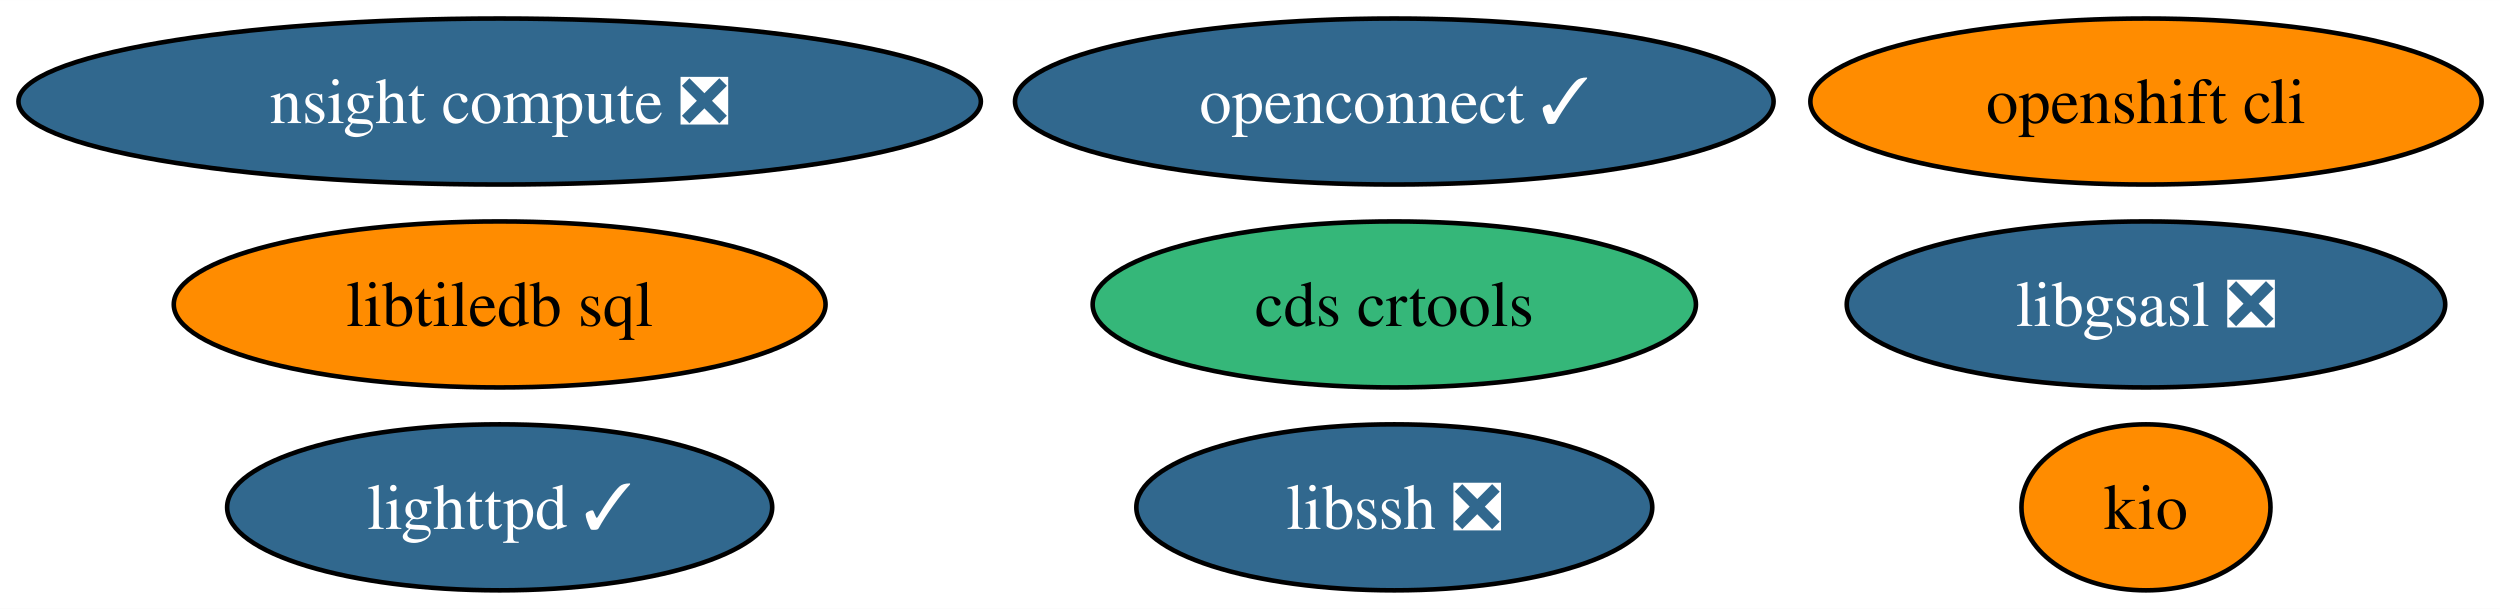
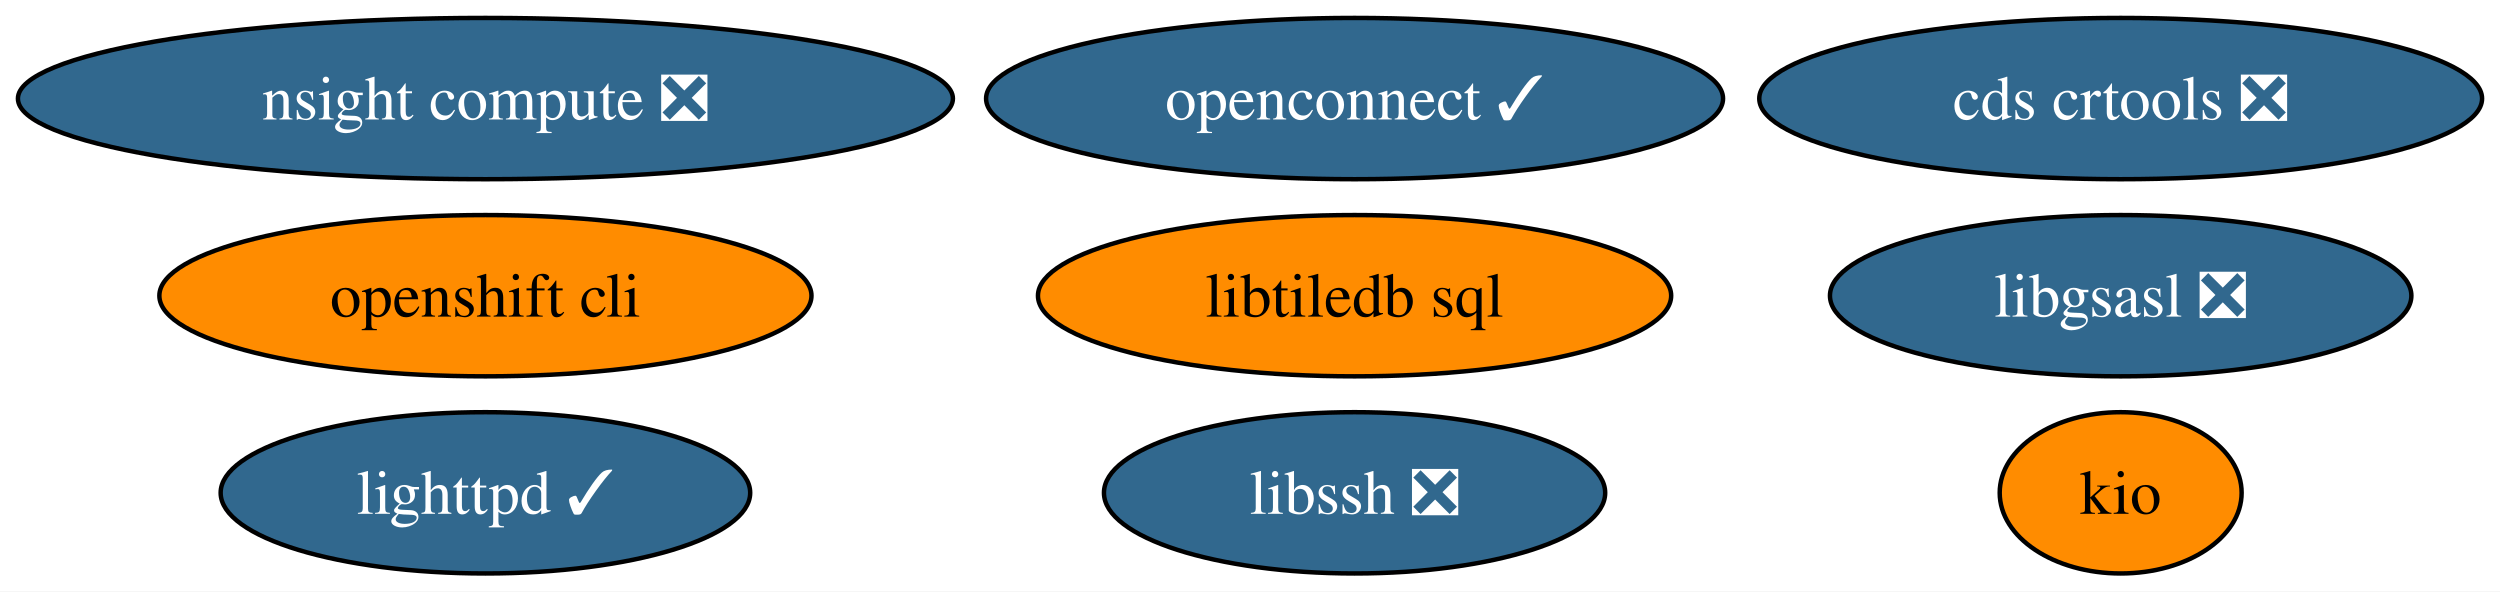
- <svg xmlns="http://www.w3.org/2000/svg" xmlns:xlink="http://www.w3.org/1999/xlink" width="542pt" height="132pt" viewBox="0.00 0.00 542.12 132.00">
+ <svg xmlns="http://www.w3.org/2000/svg" xmlns:xlink="http://www.w3.org/1999/xlink" width="558pt" height="132pt" viewBox="0.00 0.00 558.02 132.00">
  <g id="graph0" class="graph" transform="scale(1 1) rotate(0) translate(4 128)">
-     <polygon fill="white" stroke="none" points="-4,4 -4,-128 538.12,-128 538.12,4 -4,4" />
+     <polygon fill="white" stroke="none" points="-4,4 -4,-128 554.02,-128 554.02,4 -4,4" />
    <g id="node1" class="node">
      <g id="a_node1">
        <a xlink:href="https://github.com/conda-forge/libgsasl-feedstock/pull/28" xlink:title="libgsasl ❎">
-           <ellipse fill="#31688e" stroke="black" cx="461.35" cy="-62" rx="64.89" ry="18" />
-           <text text-anchor="middle" x="461.35" y="-57.33" font-family="Times,serif" font-size="14.00" fill="white">libgsasl ❎</text>
+           <ellipse fill="#31688e" stroke="black" cx="469.35" cy="-62" rx="64.89" ry="18" />
+           <text text-anchor="middle" x="469.35" y="-57.33" font-family="Times,serif" font-size="14.00" fill="white">libgsasl ❎</text>
        </a>
      </g>
    </g>
    <g id="node2" class="node">
      <g id="a_node2">
        <a xlink:href="https://github.com/conda-forge/lighttpd-feedstock/pull/20" xlink:title="lighttpd ✓">
          <ellipse fill="#31688e" stroke="black" cx="104.35" cy="-18" rx="59.1" ry="18" />
          <text text-anchor="middle" x="104.35" y="-13.32" font-family="Times,serif" font-size="14.00" fill="white">lighttpd ✓</text>
        </a>
      </g>
    </g>
    <g id="node3" class="node">
      <g id="a_node3">
        <a xlink:href="https://github.com/conda-forge/libssh-feedstock/pull/20" xlink:title="libssh ❎">
          <ellipse fill="#31688e" stroke="black" cx="298.35" cy="-18" rx="55.94" ry="18" />
          <text text-anchor="middle" x="298.35" y="-13.32" font-family="Times,serif" font-size="14.00" fill="white">libssh ❎</text>
        </a>
      </g>
    </g>
    <g id="node4" class="node">
      <g id="a_node4">
        <a xlink:href="https://github.com/conda-forge/openshift-cli-feedstock" xlink:title="openshift cli">
-           <ellipse fill="#ff8c00" stroke="black" cx="461.35" cy="-106" rx="72.78" ry="18" />
-           <text text-anchor="middle" x="461.35" y="-101.33" font-family="Times,serif" font-size="14.00">openshift cli</text>
+           <ellipse fill="#ff8c00" stroke="black" cx="104.35" cy="-62" rx="72.78" ry="18" />
+           <text text-anchor="middle" x="104.35" y="-57.33" font-family="Times,serif" font-size="14.00">openshift cli</text>
        </a>
      </g>
    </g>
    <g id="node5" class="node">
      <g id="a_node5">
        <a xlink:href="https://github.com/conda-forge/libtiledb-sql-feedstock" xlink:title="libtiledb sql">
-           <ellipse fill="#ff8c00" stroke="black" cx="104.35" cy="-62" rx="70.67" ry="18" />
-           <text text-anchor="middle" x="104.35" y="-57.33" font-family="Times,serif" font-size="14.00">libtiledb sql</text>
+           <ellipse fill="#ff8c00" stroke="black" cx="298.35" cy="-62" rx="70.67" ry="18" />
+           <text text-anchor="middle" x="298.35" y="-57.33" font-family="Times,serif" font-size="14.00">libtiledb sql</text>
        </a>
      </g>
    </g>
    <g id="node6" class="node">
      <g id="a_node6">
        <a xlink:href="https://github.com/conda-forge/kio-feedstock" xlink:title="kio">
-           <ellipse fill="#ff8c00" stroke="black" cx="461.35" cy="-18" rx="27" ry="18" />
-           <text text-anchor="middle" x="461.35" y="-13.32" font-family="Times,serif" font-size="14.00">kio</text>
+           <ellipse fill="#ff8c00" stroke="black" cx="469.35" cy="-18" rx="27" ry="18" />
+           <text text-anchor="middle" x="469.35" y="-13.32" font-family="Times,serif" font-size="14.00">kio</text>
        </a>
      </g>
    </g>
    <g id="node7" class="node">
      <g id="a_node7">
        <a xlink:href="https://github.com/conda-forge/openconnect-feedstock/pull/25" xlink:title="openconnect ✓">
          <ellipse fill="#31688e" stroke="black" cx="298.35" cy="-106" rx="82.25" ry="18" />
          <text text-anchor="middle" x="298.35" y="-101.33" font-family="Times,serif" font-size="14.00" fill="white">openconnect ✓</text>
        </a>
      </g>
    </g>
    <g id="node8" class="node">
      <g id="a_node8">
-         <a xlink:href="https://github.com/conda-forge/cds-crtools-feedstock" xlink:title="cds crtools">
-           <ellipse fill="#35b779" stroke="black" cx="298.35" cy="-62" rx="65.41" ry="18" />
-           <text text-anchor="middle" x="298.35" y="-57.33" font-family="Times,serif" font-size="14.00">cds crtools</text>
+         <a xlink:href="https://github.com/conda-forge/cds-crtools-feedstock/pull/59" xlink:title="cds crtools ❎">
+           <ellipse fill="#31688e" stroke="black" cx="469.35" cy="-106" rx="80.67" ry="18" />
+           <text text-anchor="middle" x="469.35" y="-101.33" font-family="Times,serif" font-size="14.00" fill="white">cds crtools ❎</text>
        </a>
      </g>
    </g>
    <g id="node9" class="node">
      <g id="a_node9">
        <a xlink:href="https://github.com/conda-forge/nsight-compute-feedstock/pull/8" xlink:title="nsight compute ❎">
          <ellipse fill="#31688e" stroke="black" cx="104.35" cy="-106" rx="104.35" ry="18" />
          <text text-anchor="middle" x="104.35" y="-101.33" font-family="Times,serif" font-size="14.00" fill="white">nsight compute ❎</text>
        </a>
      </g>
    </g>
  </g>
</svg>
